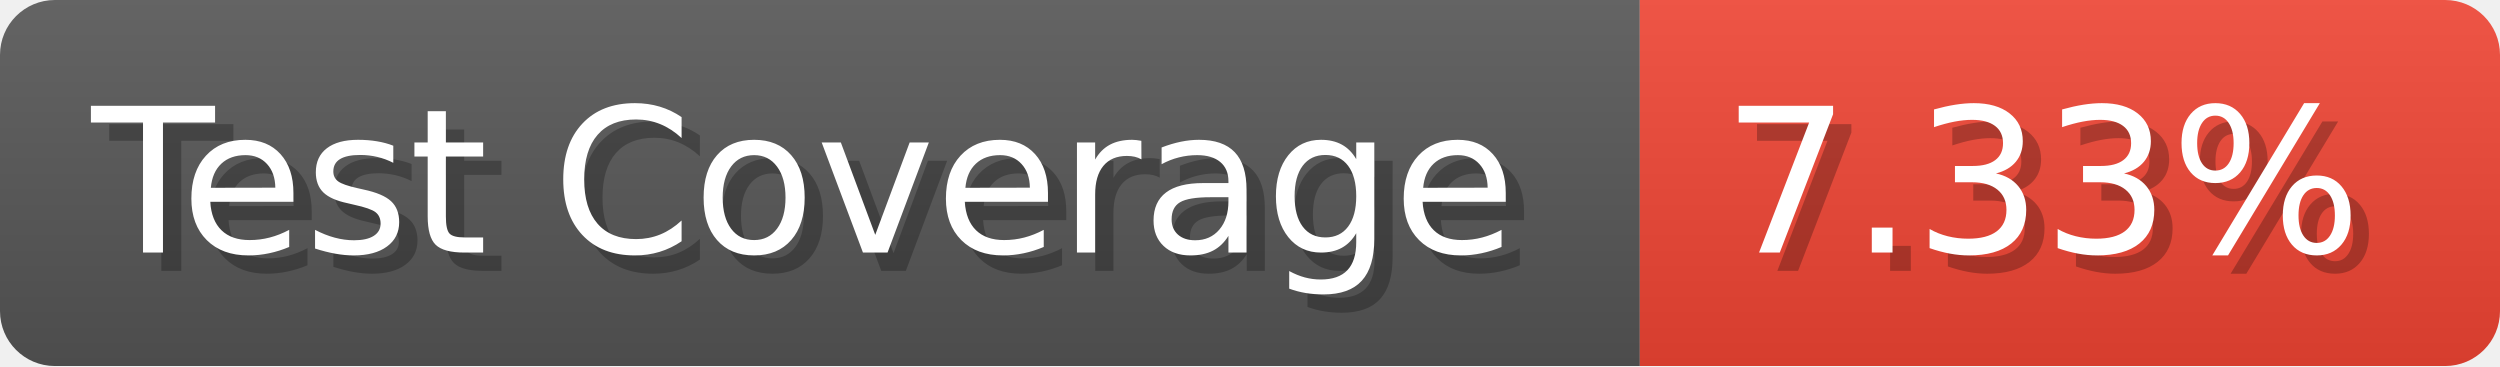
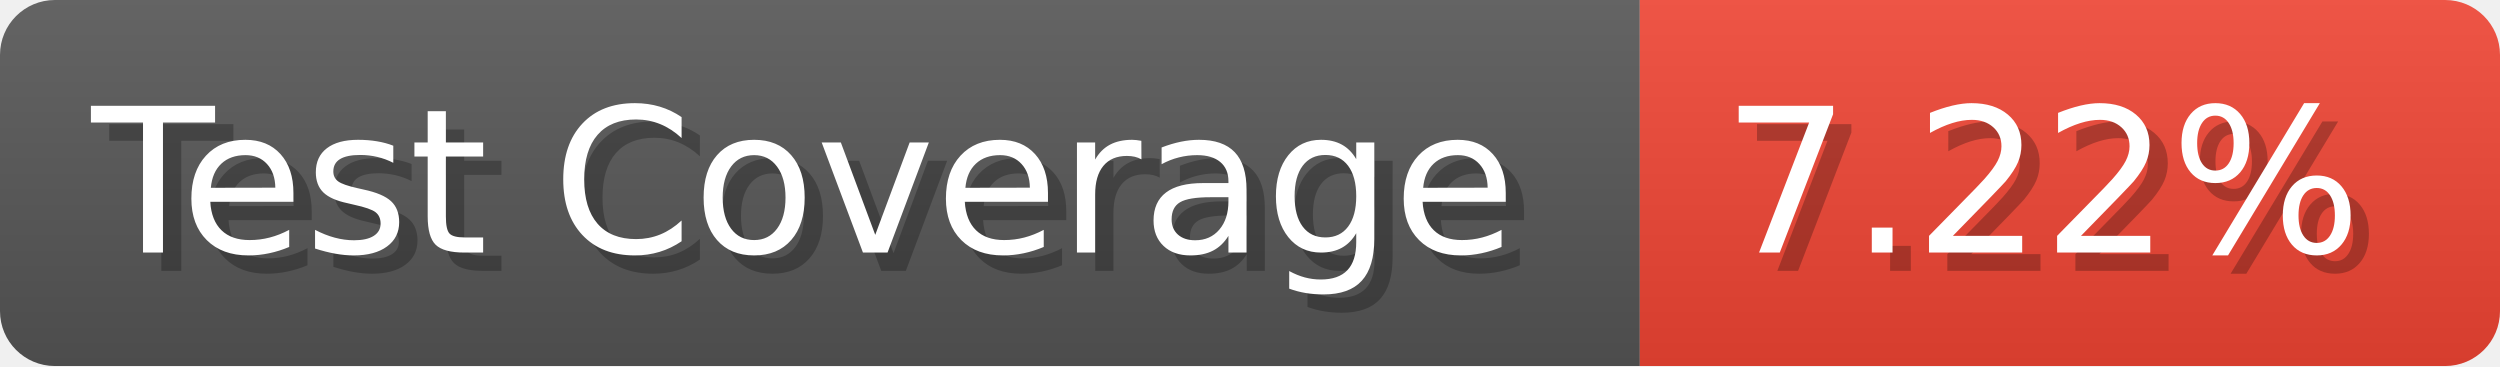
- <svg xmlns="http://www.w3.org/2000/svg" width="136.6" height="20" viewBox="0 0 1366 200" role="img" aria-label="Test Coverage: 7.33%">
+ <svg xmlns="http://www.w3.org/2000/svg" width="136.6" height="20" viewBox="0 0 1366 200" role="img" aria-label="Test Coverage: 7.22%">
  <linearGradient id="a" x2="0" y2="100%">
    <stop offset="0" stop-opacity=".1" stop-color="#EEE" />
    <stop offset="1" stop-opacity=".1" />
  </linearGradient>
  <mask id="m">
    <rect width="1366" height="200" rx="30" fill="#FFF" />
  </mask>
  <g mask="url(#m)">
    <rect width="896" height="200" fill="#555" />
    <rect width="470" height="200" fill="#E43" x="896" />
    <rect width="1366" height="200" fill="url(#a)" />
  </g>
  <g aria-hidden="true" fill="#fff" text-anchor="start" font-family="Verdana,DejaVu Sans,sans-serif" font-size="110">
    <text x="60" y="148" textLength="796" fill="#000" opacity="0.25">Test Coverage</text>
    <text x="50" y="138" textLength="796">Test Coverage</text>
-     <text x="951" y="148" textLength="370" fill="#000" opacity="0.25">7.33%</text>
-     <text x="941" y="138" textLength="370">7.33%</text>
+     <text x="951" y="148" textLength="370" fill="#000" opacity="0.25">7.22%</text>
+     <text x="941" y="138" textLength="370">7.22%</text>
  </g>
</svg>
